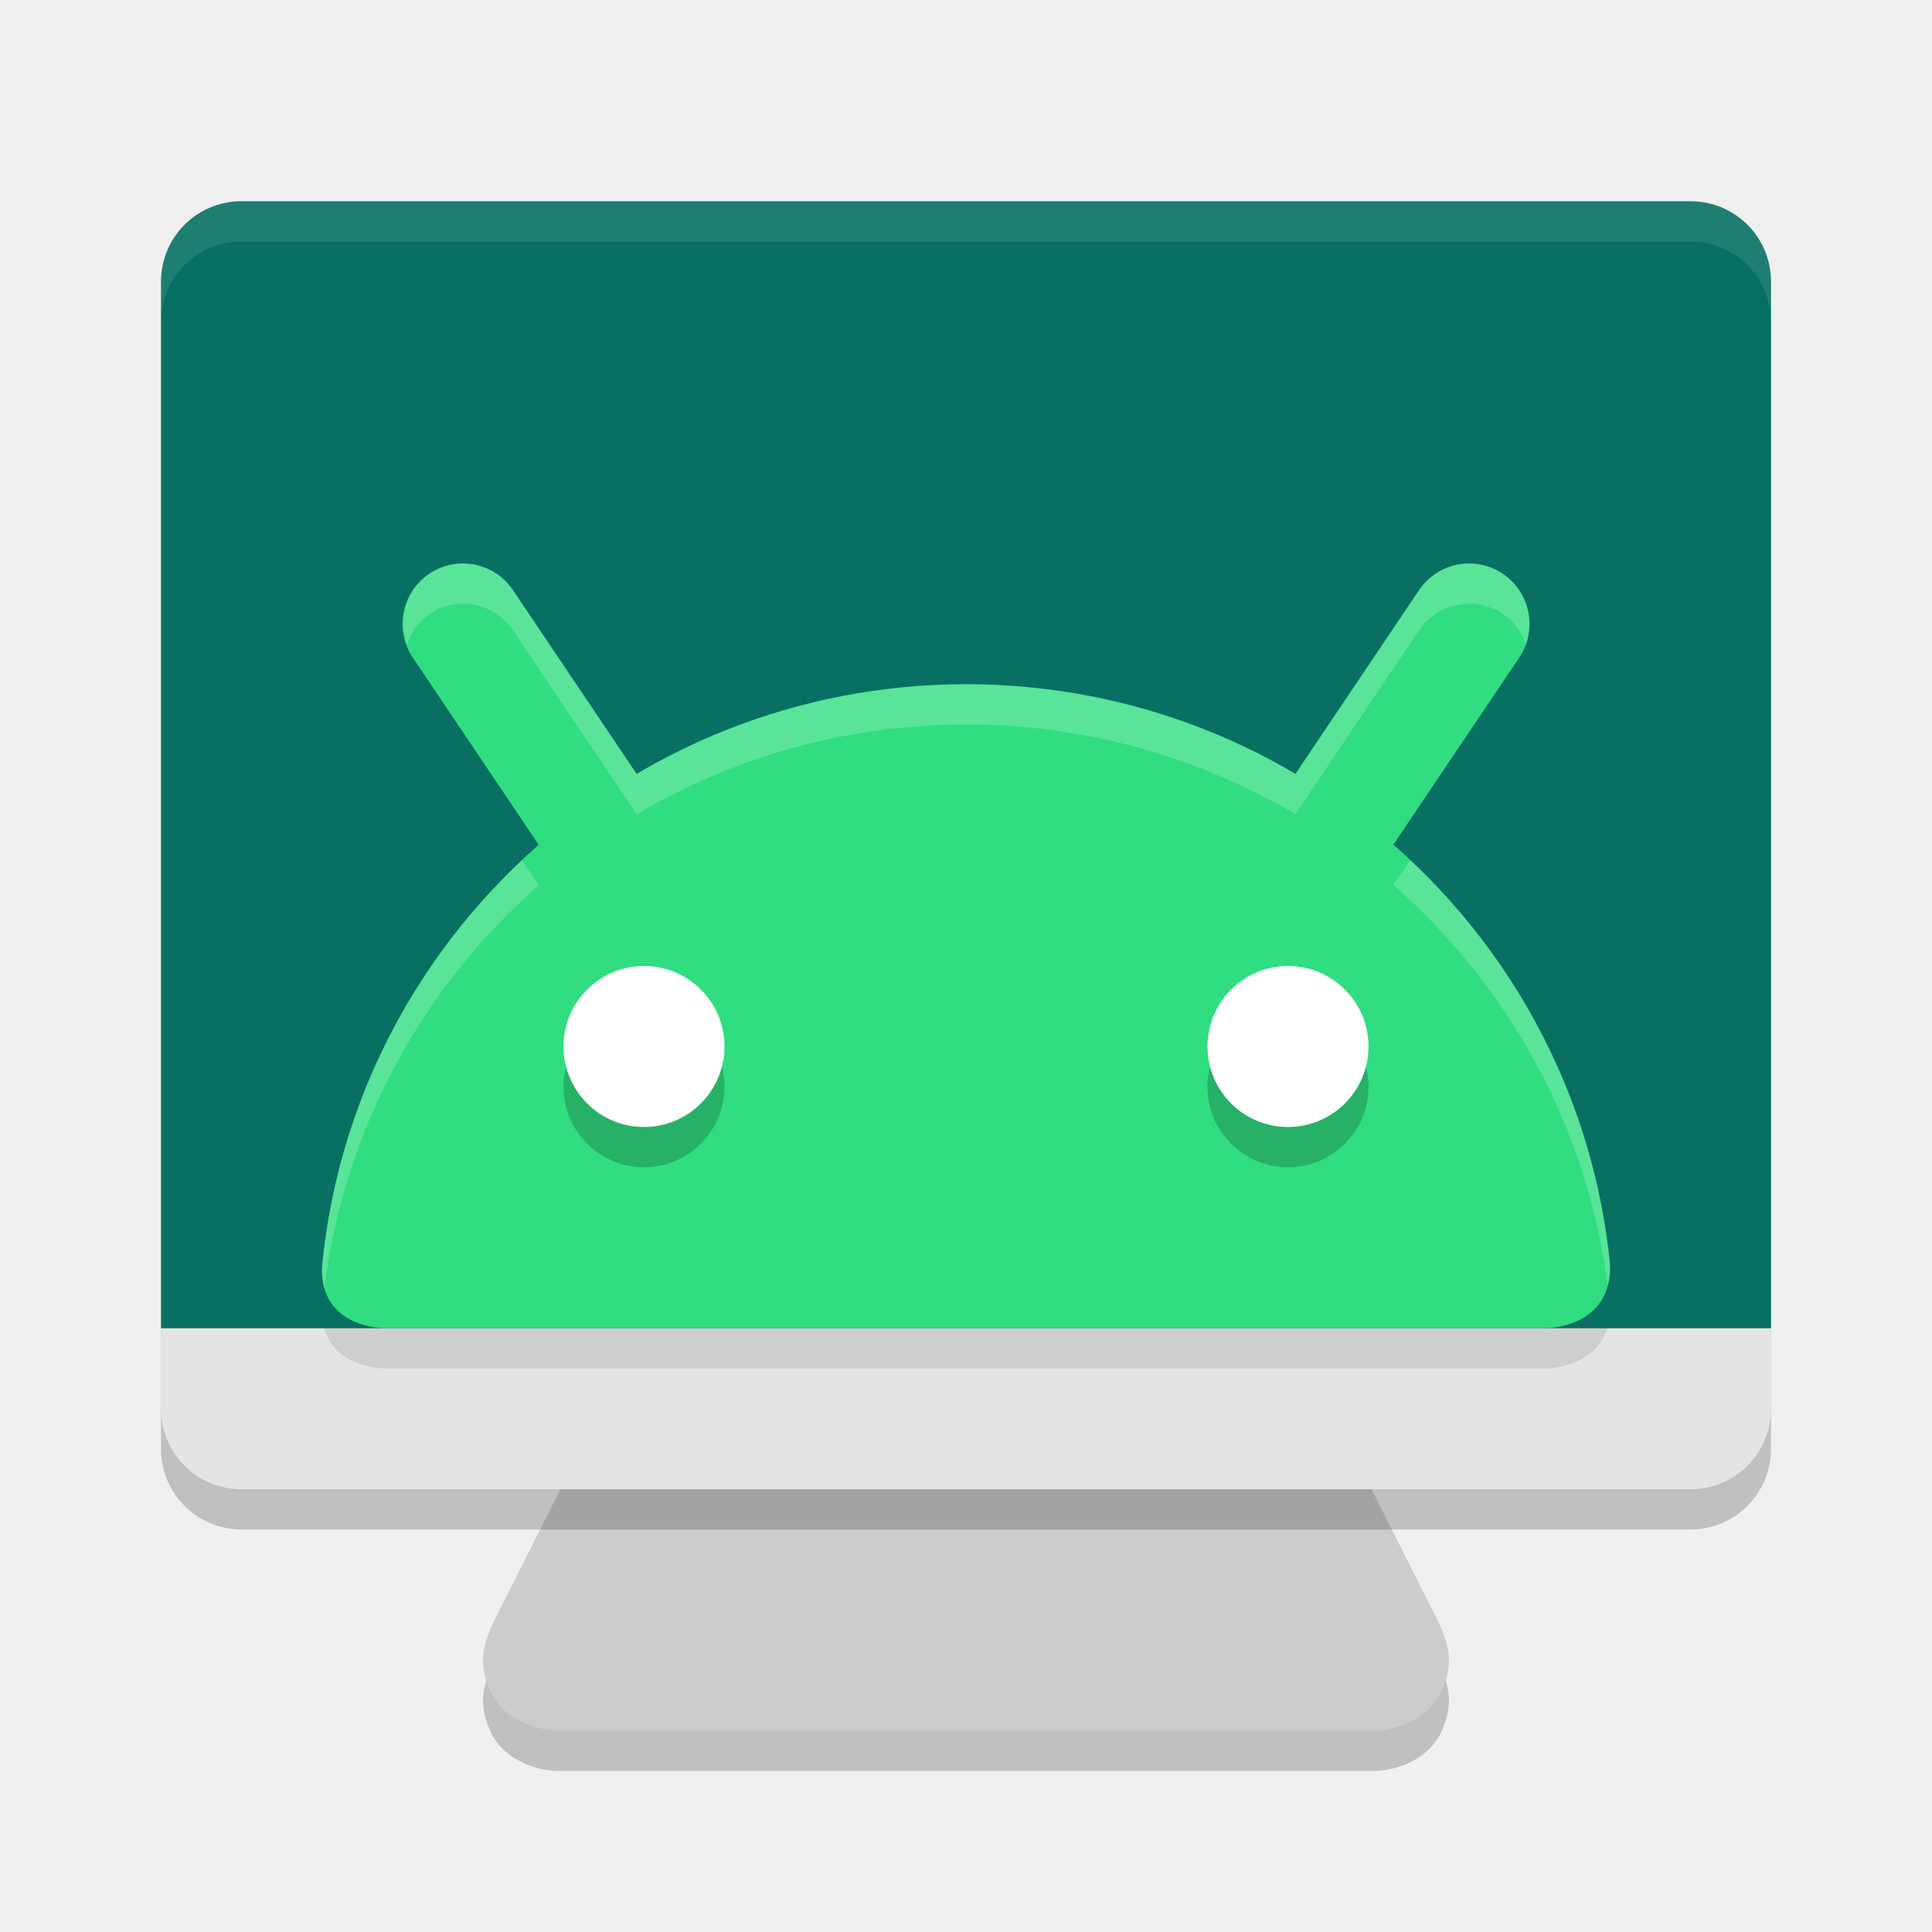
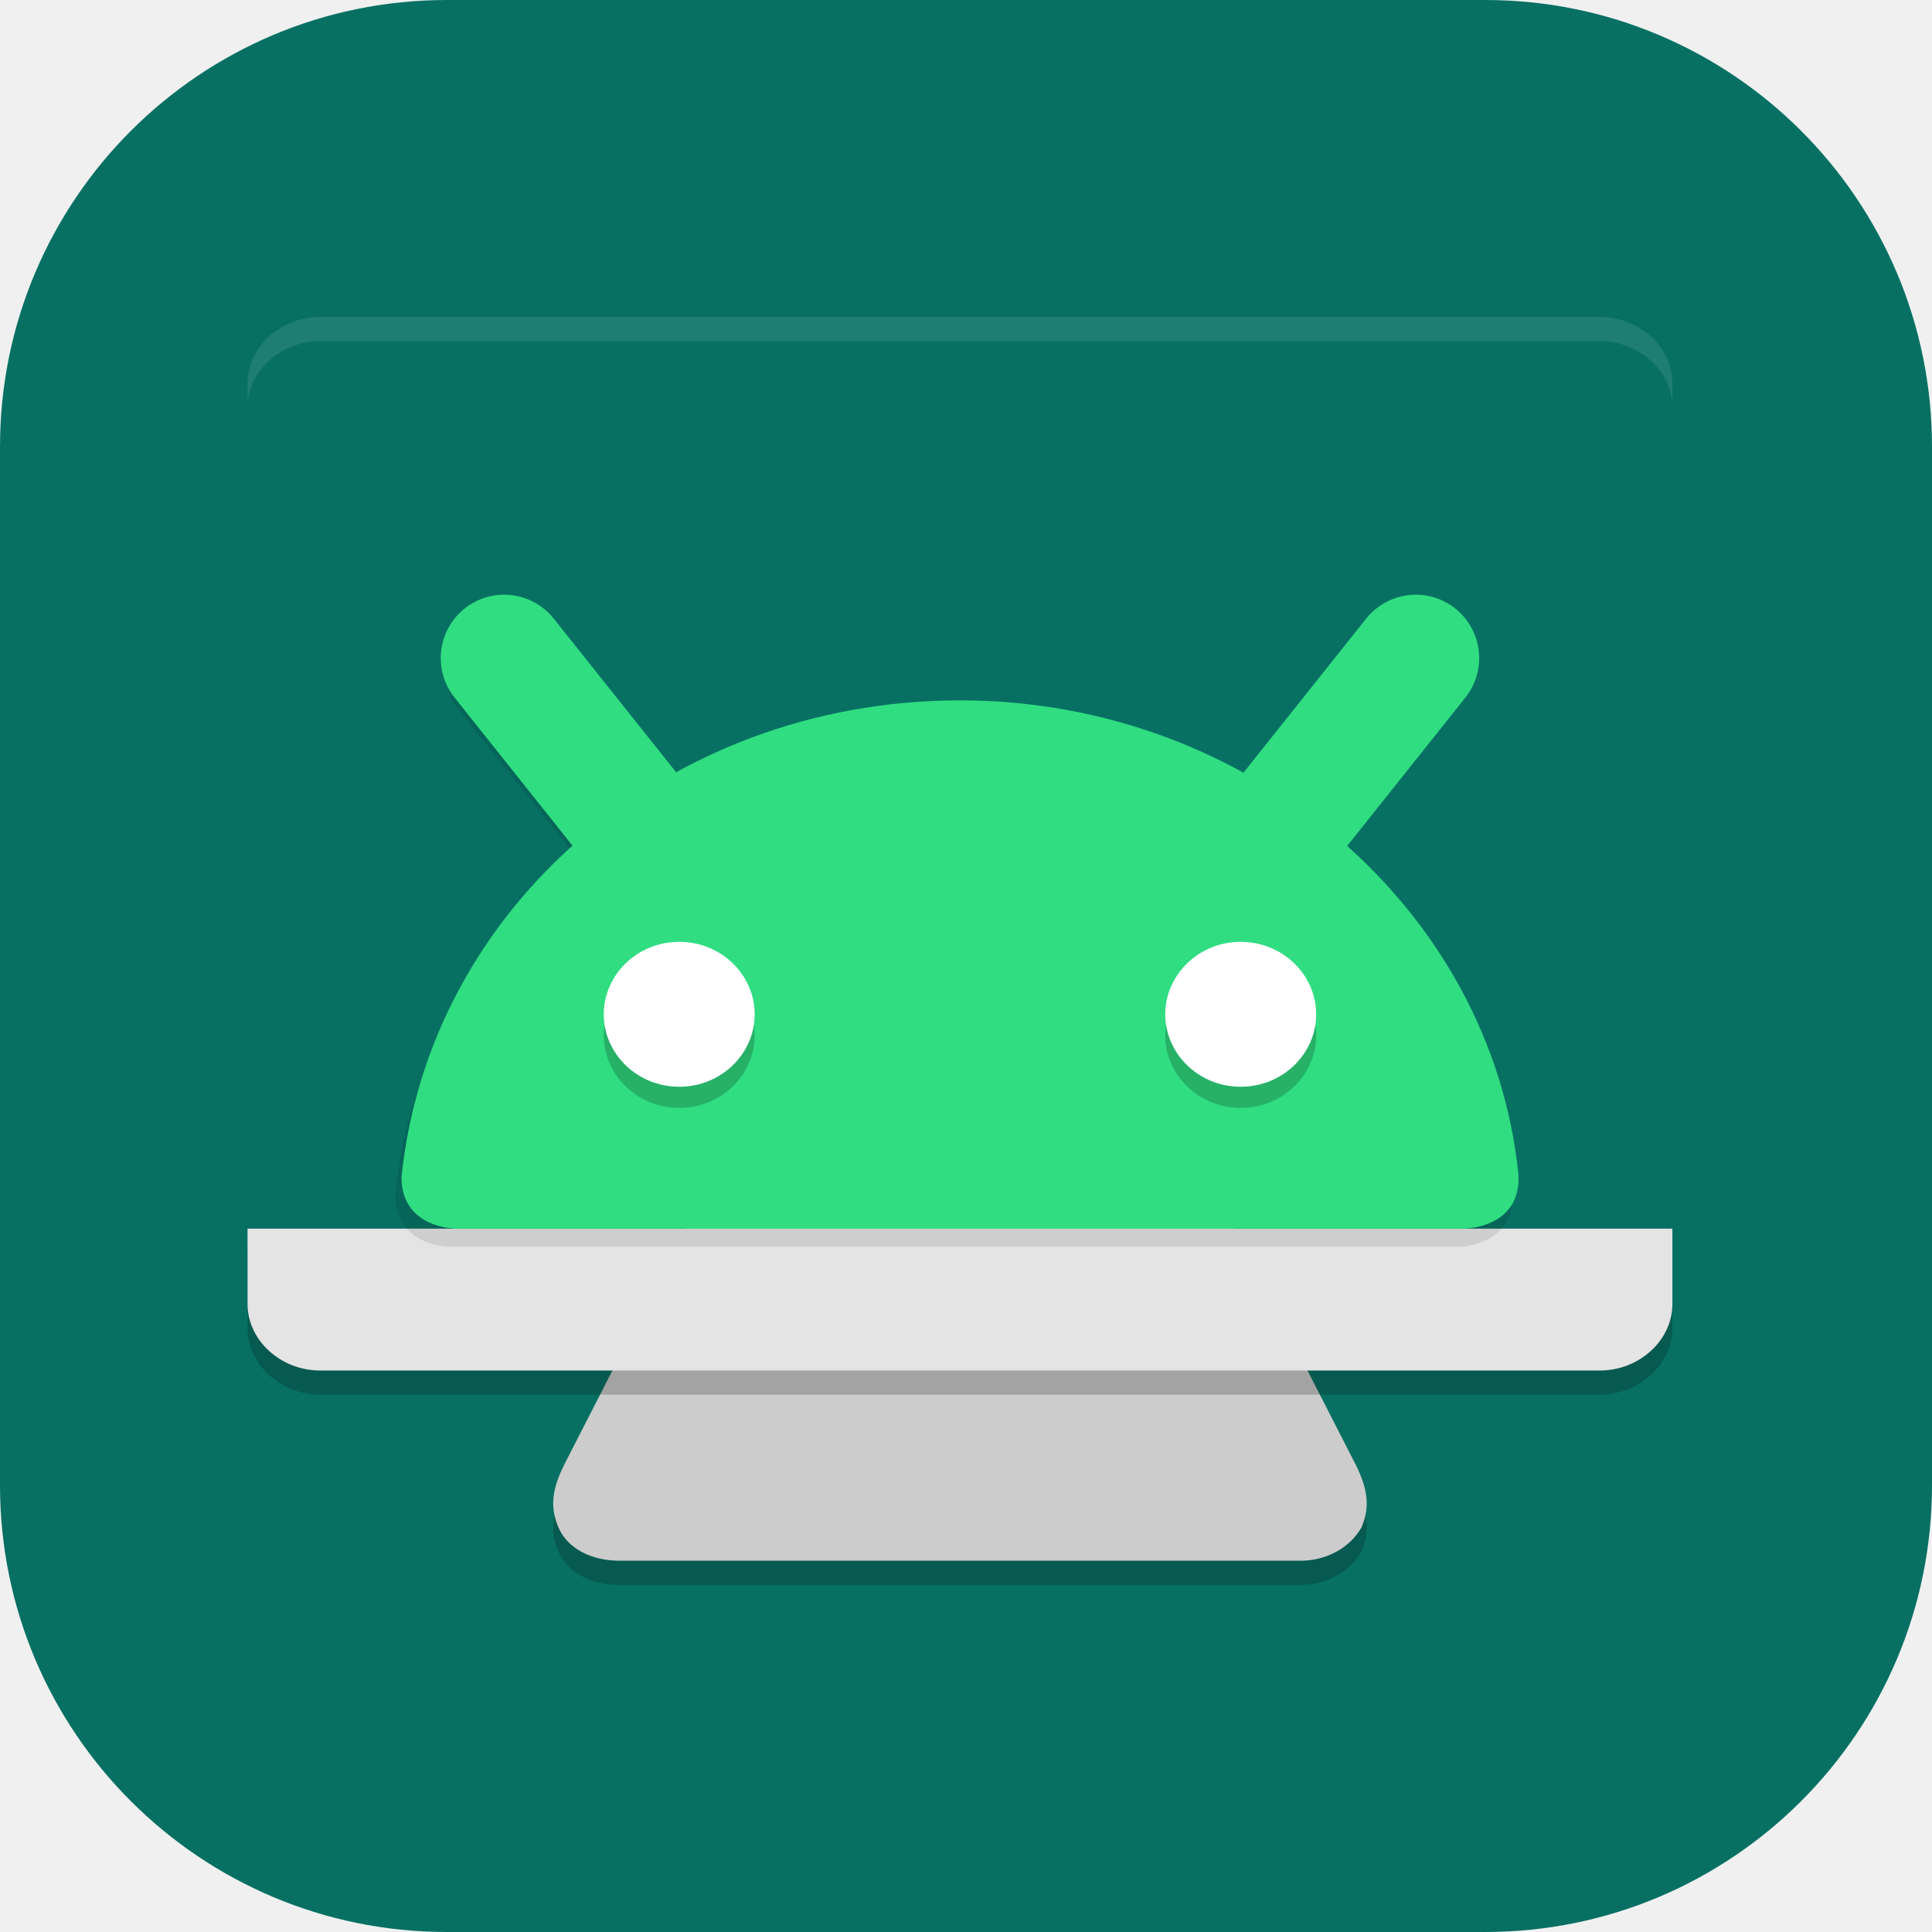
- <svg xmlns="http://www.w3.org/2000/svg" width="48" height="48" version="1.1">
-   <path style="opacity:0.2" d="m 16.847,12 c -1.116,0 -2.227,0.912 -2.015,2 l 3.123,16 -5.597,11.109 C 11.96,41.872 11.885,42.337 12.177,43 c 0.279,0.633 0.999,1 1.747,1 H 24 34.075 c 0.749,0 1.469,-0.367 1.747,-1 0.292,-0.663 0.217,-1.128 -0.181,-1.891 L 30.045,30 33.168,14 c 0.212,-1.088 -0.899,-2 -2.015,-2 H 24 Z" />
-   <path style="fill:#cccccc" d="m 16.847,11 c -1.116,0 -2.227,0.912 -2.015,2 l 3.123,16 -5.597,11.109 C 11.96,40.872 11.885,41.337 12.177,42 c 0.279,0.633 0.999,1 1.747,1 H 24 34.075 c 0.749,0 1.469,-0.367 1.747,-1 0.292,-0.663 0.217,-1.128 -0.181,-1.891 L 30.045,29 33.168,13 c 0.212,-1.088 -0.899,-2 -2.015,-2 H 24 Z" />
-   <rect style="opacity:0.2" width="40" height="32" x="4" y="6" rx="2" ry="2" />
-   <path style="fill:#e4e4e4" d="m 4,33 v 2 c 0,1.108 0.892,2 2,2 h 36 c 1.108,0 2,-0.892 2,-2 v -2 z" />
-   <path style="opacity:0.1" d="m 11.494,15 a 1.5,1.5 0 0 0 -0.832,0.256 1.5,1.5 0 0 0 -0.406,2.082 l 3.131,4.654 C 10.405,24.606 8.401,28.299 8.002,32.461 7.928,34.001 9.555,34 9.555,34 H 38.406 c 0,0 1.673,-3.38e-4 1.592,-1.617 -0.417,-4.131 -2.416,-7.797 -5.381,-10.395 l 3.127,-4.65 a 1.5,1.5 0 0 0 -0.406,-2.082 1.5,1.5 0 0 0 -1.125,-0.229 1.5,1.5 0 0 0 -0.957,0.635 l -3.072,4.566 C 29.786,18.815 26.99,18 24.002,18 c -2.989,0 -5.786,0.815 -8.184,2.23 l -3.074,-4.568 A 1.5,1.5 0 0 0 11.787,15.027 1.5,1.5 0 0 0 11.494,15 Z" />
-   <path style="fill:#077063" d="M 6,5 C 4.892,5 4,5.892 4,7 V 33 H 44 V 7 C 44,5.892 43.108,5 42,5 Z" />
-   <path style="opacity:0.1;fill:#ffffff" d="M 6,5 C 4.892,5 4,5.892 4,7 V 8 C 4,6.892 4.892,6 6,6 h 36 c 1.108,0 2,0.892 2,2 V 7 C 44,5.892 43.108,5 42,5 Z" />
-   <path style="fill:none;stroke:#30dd81;stroke-width:3;stroke-linecap:round" d="M 15.2,21 11.5,15.5" />
-   <path style="fill:none;stroke:#30dd81;stroke-width:3;stroke-linecap:round" d="M 32.8,21 36.5,15.5" />
-   <path style="fill:#30dd81" d="m 24.002,17 c -8.356,0 -15.221,6.347 -16,14.461 C 7.929,33.001 9.554,33 9.554,33 H 38.406 c 0,0 1.672,-3.35e-4 1.591,-1.617 C 39.183,23.306 32.332,17 24.002,17 Z" />
-   <path style="opacity:0.2" d="m 16,25 a 2,2 0 0 0 -2,2 2,2 0 0 0 2,2 2,2 0 0 0 2,-2 2,2 0 0 0 -2,-2 z m 16,0 a 2,2 0 0 0 -2,2 2,2 0 0 0 2,2 2,2 0 0 0 2,-2 2,2 0 0 0 -2,-2 z" />
-   <path style="fill:#ffffff" d="M 16,24 A 2,2 0 0 1 18,26 2,2 0 0 1 16,28 2,2 0 0 1 14,26 2,2 0 0 1 16,24 Z" />
-   <path style="fill:#ffffff" d="M 32,24 A 2,2 0 0 1 34,26 2,2 0 0 1 32,28 2,2 0 0 1 30,26 2,2 0 0 1 32,24 Z" />
-   <path style="fill:#ffffff;opacity:0.2" d="M 11.494 14 A 1.5 1.5 0 0 0 10.662 14.256 A 1.5 1.5 0 0 0 10.115 16.002 A 1.5 1.5 0 0 1 10.662 15.256 A 1.5 1.5 0 0 1 11.494 15 A 1.5 1.5 0 0 1 11.787 15.027 A 1.5 1.5 0 0 1 12.744 15.662 L 15.818 20.23 C 18.216 18.815 21.013 18 24.002 18 C 26.99 18 29.786 18.815 32.184 20.229 L 35.256 15.662 A 1.5 1.5 0 0 1 36.213 15.027 A 1.5 1.5 0 0 1 37.338 15.256 A 1.5 1.5 0 0 1 37.91 16.002 A 1.5 1.5 0 0 0 37.338 14.256 A 1.5 1.5 0 0 0 36.213 14.027 A 1.5 1.5 0 0 0 35.256 14.662 L 32.184 19.229 C 29.786 17.815 26.99 17 24.002 17 C 21.013 17 18.216 17.815 15.818 19.23 L 12.744 14.662 A 1.5 1.5 0 0 0 11.787 14.027 A 1.5 1.5 0 0 0 11.494 14 z M 35.033 21.369 L 34.617 21.988 C 37.477 24.494 39.434 27.993 39.943 31.945 C 39.987 31.783 40.009 31.599 39.998 31.383 C 39.601 27.448 37.768 23.939 35.033 21.369 z M 12.971 21.373 C 10.22 23.959 8.382 27.497 8.002 31.461 C 7.992 31.668 8.015 31.845 8.059 32 C 8.557 28.027 10.516 24.509 13.387 21.992 L 12.971 21.373 z" />
+ <svg xmlns="http://www.w3.org/2000/svg" id="_图层_1" data-name="图层_1" version="1.1" viewBox="0 0 64 64" width="48" height="48">
+   <defs>
+     <style>
+       .st0 {
+         fill: #077063;
+       }
+ 
+       .st1 {
+         fill: none;
+         stroke: #30dd81;
+         stroke-linecap: round;
+         stroke-width: 4.2px;
+       }
+ 
+       .st2 {
+         fill: #30dd81;
+       }
+ 
+       .st3, .st4 {
+         fill: #fff;
+       }
+ 
+       .st5, .st6, .st4 {
+         isolation: isolate;
+       }
+ 
+       .st5, .st4 {
+         opacity: .1;
+       }
+ 
+       .st6 {
+         opacity: .2;
+       }
+ 
+       .st7 {
+         fill: #ccc;
+       }
+ 
+       .st8 {
+         fill: #e4e4e4;
+       }
+     </style>
+   </defs>
+   <rect class="st0" width="64" height="64" rx="14.8" ry="14.8" />
+   <path class="st6" d="M23.8,17c-1.3,0-2.5,1-2.3,2.2l3.5,17.8-6.3,12.3c-.4.8-.5,1.4-.2,2.1.3.7,1.1,1.1,2,1.1h22.6c.8,0,1.6-.4,2-1.1.3-.7.2-1.3-.2-2.1l-6.3-12.3,3.5-17.8c.2-1.2-1-2.2-2.3-2.2h-16.1Z" />
+   <path class="st7" d="M23.8,16.2c-1.3,0-2.5,1-2.3,2.2l3.5,17.8-6.3,12.3c-.4.8-.5,1.4-.2,2.1.3.7,1.1,1.1,2,1.1h22.6c.8,0,1.6-.4,2-1.1.3-.7.2-1.3-.2-2.1l-6.3-12.3,3.5-17.8c.2-1.2-1-2.2-2.3-2.2h-16.1Z" />
+   <path class="st6" d="M8.2,41.5v2.5c0,1.2,1.1,2.2,2.4,2.2h42.4c1.3,0,2.4-1,2.4-2.2v-2.5H8.2Z" />
+   <path class="st8" d="M8.2,40.7v2.5c0,1.2,1.1,2.2,2.4,2.2h42.4c1.3,0,2.4-1,2.4-2.2v-2.5H8.2Z" />
+   <path class="st0" d="M10.6,10.5c-1.3,0-2.4,1-2.4,2.2v27.9h47.1V12.8c0-1.2-1.1-2.2-2.4-2.2H10.6Z" />
+   <path class="st5" d="M46.8,20.8c-.5,0-1,.3-1.4.7l-4,5c-2.8-1.6-6.1-2.5-9.7-2.5s-6.9.9-9.7,2.5l-4-5c-.3-.4-.7-.6-1.2-.7-.5,0-.9,0-1.3.3-.8.5-.9,1.6-.4,2.3l4,5c-3.3,2.8-5.6,6.8-6,11.2,0,1.7,1.8,1.7,1.8,1.7h33.4s1.9,0,1.8-1.8c-.5-4.4-2.7-8.3-6-11.2l4-5c.6-.7.4-1.8-.4-2.3,0,0,0,0,0,0-.3-.2-.7-.3-1.1-.3Z" />
+   <path class="st1" d="M21.4,27.7l-4.7-5.9" />
+   <path class="st1" d="M42.2,27.7l4.7-5.9" />
+   <path class="st2" d="M31.8,23.2c-9.7,0-17.6,6.9-18.5,15.8,0,1.7,1.8,1.7,1.8,1.7h33.4s1.9,0,1.8-1.8c-.9-8.8-8.9-15.7-18.5-15.7Z" />
+   <path class="st6" d="M22.5,31.9c-1.4,0-2.5,1.1-2.5,2.4s1.1,2.4,2.5,2.4,2.5-1.1,2.5-2.4-1.1-2.4-2.5-2.4ZM41.1,31.9c-1.4,0-2.5,1.1-2.5,2.4s1.1,2.4,2.5,2.4,2.5-1.1,2.5-2.4-1.1-2.4-2.5-2.4Z" />
+   <path class="st3" d="M22.5,31.2c1.4,0,2.5,1.1,2.5,2.4s-1.1,2.4-2.5,2.4-2.5-1.1-2.5-2.4,1.1-2.4,2.5-2.4Z" />
+   <path class="st3" d="M41.1,31.2c1.4,0,2.5,1.1,2.5,2.4s-1.1,2.4-2.5,2.4-2.5-1.1-2.5-2.4,1.1-2.4,2.5-2.4Z" />
+   <path class="st4" d="M10.6,10.5c-1.3,0-2.4,1-2.4,2.2v.8c0-1.2,1.1-2.2,2.4-2.2h42.4c1.3,0,2.4,1,2.4,2.2v-.8c0-1.2-1.1-2.2-2.4-2.2H10.6Z" />
</svg>
